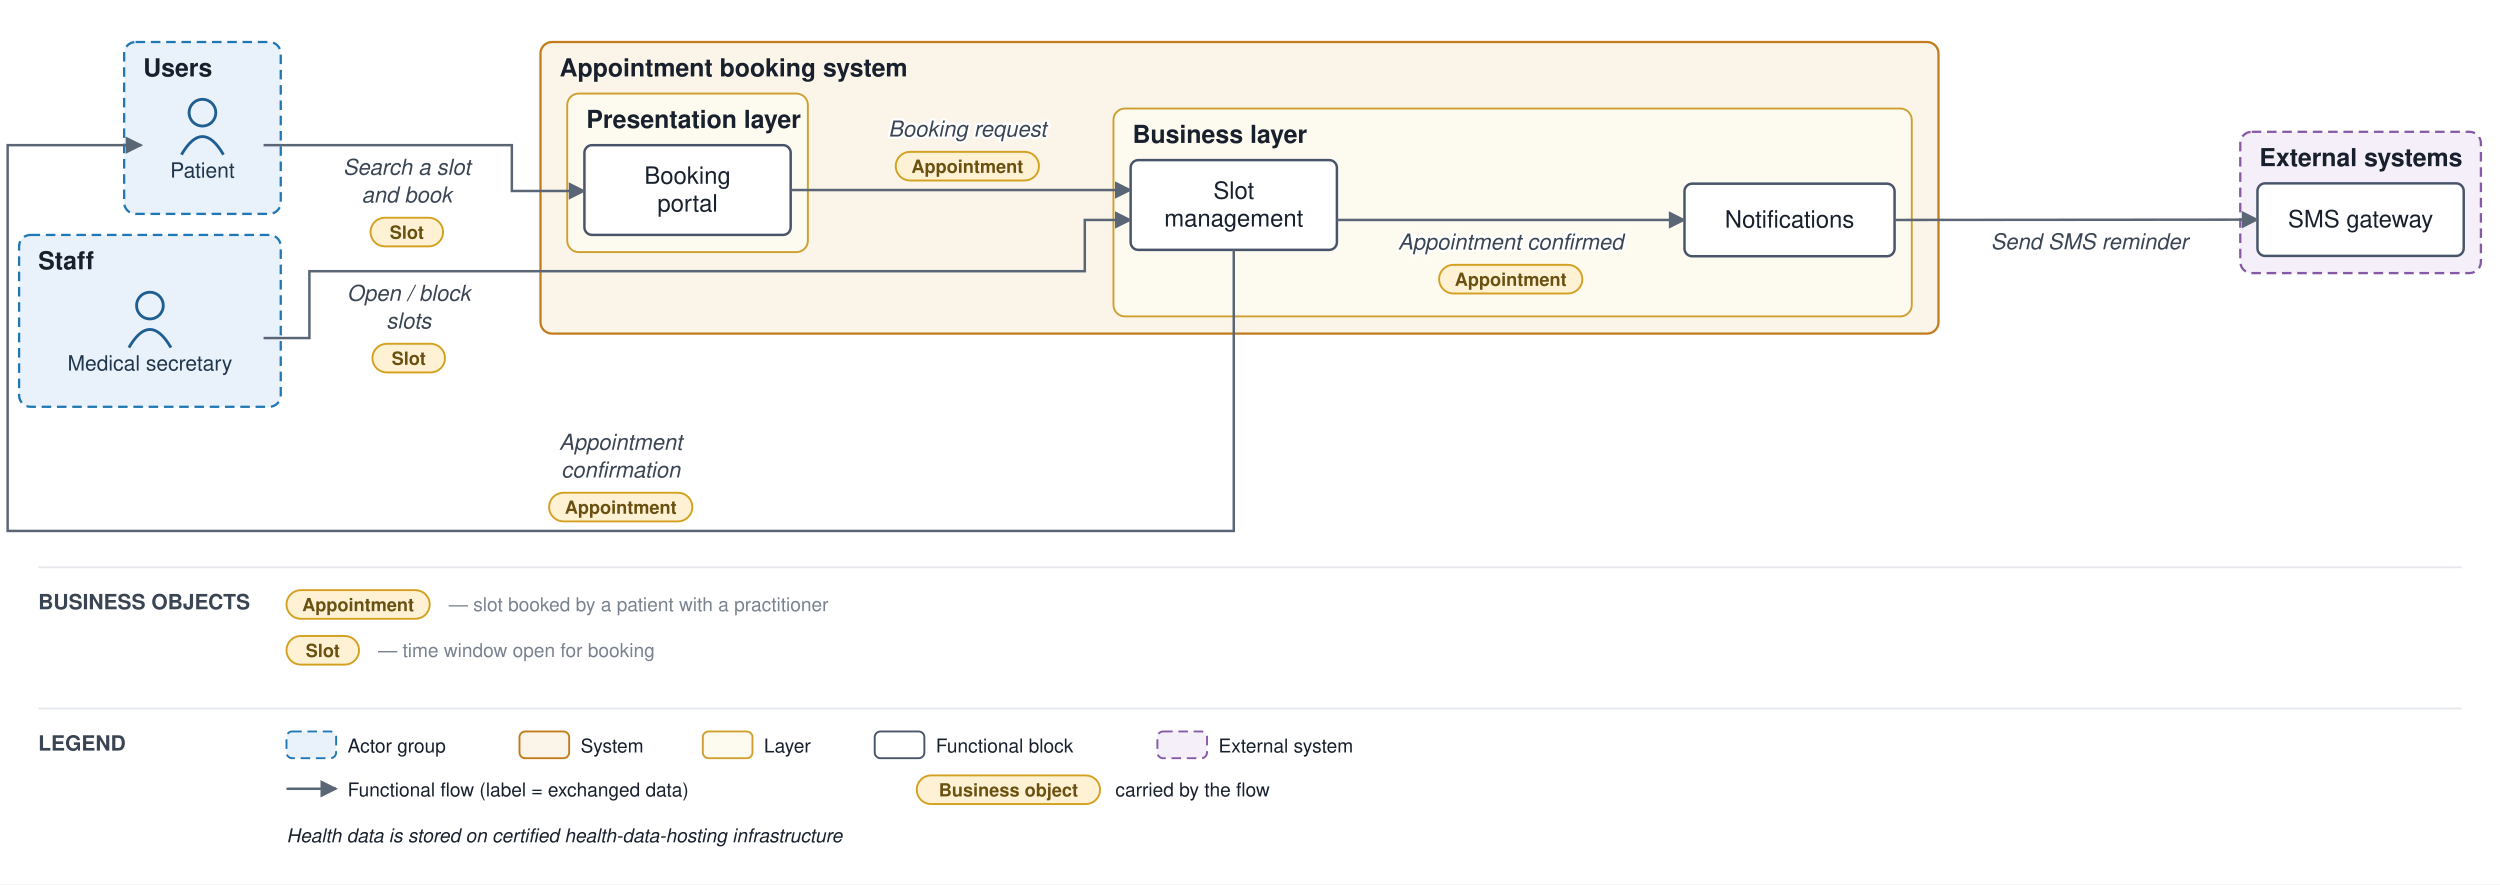
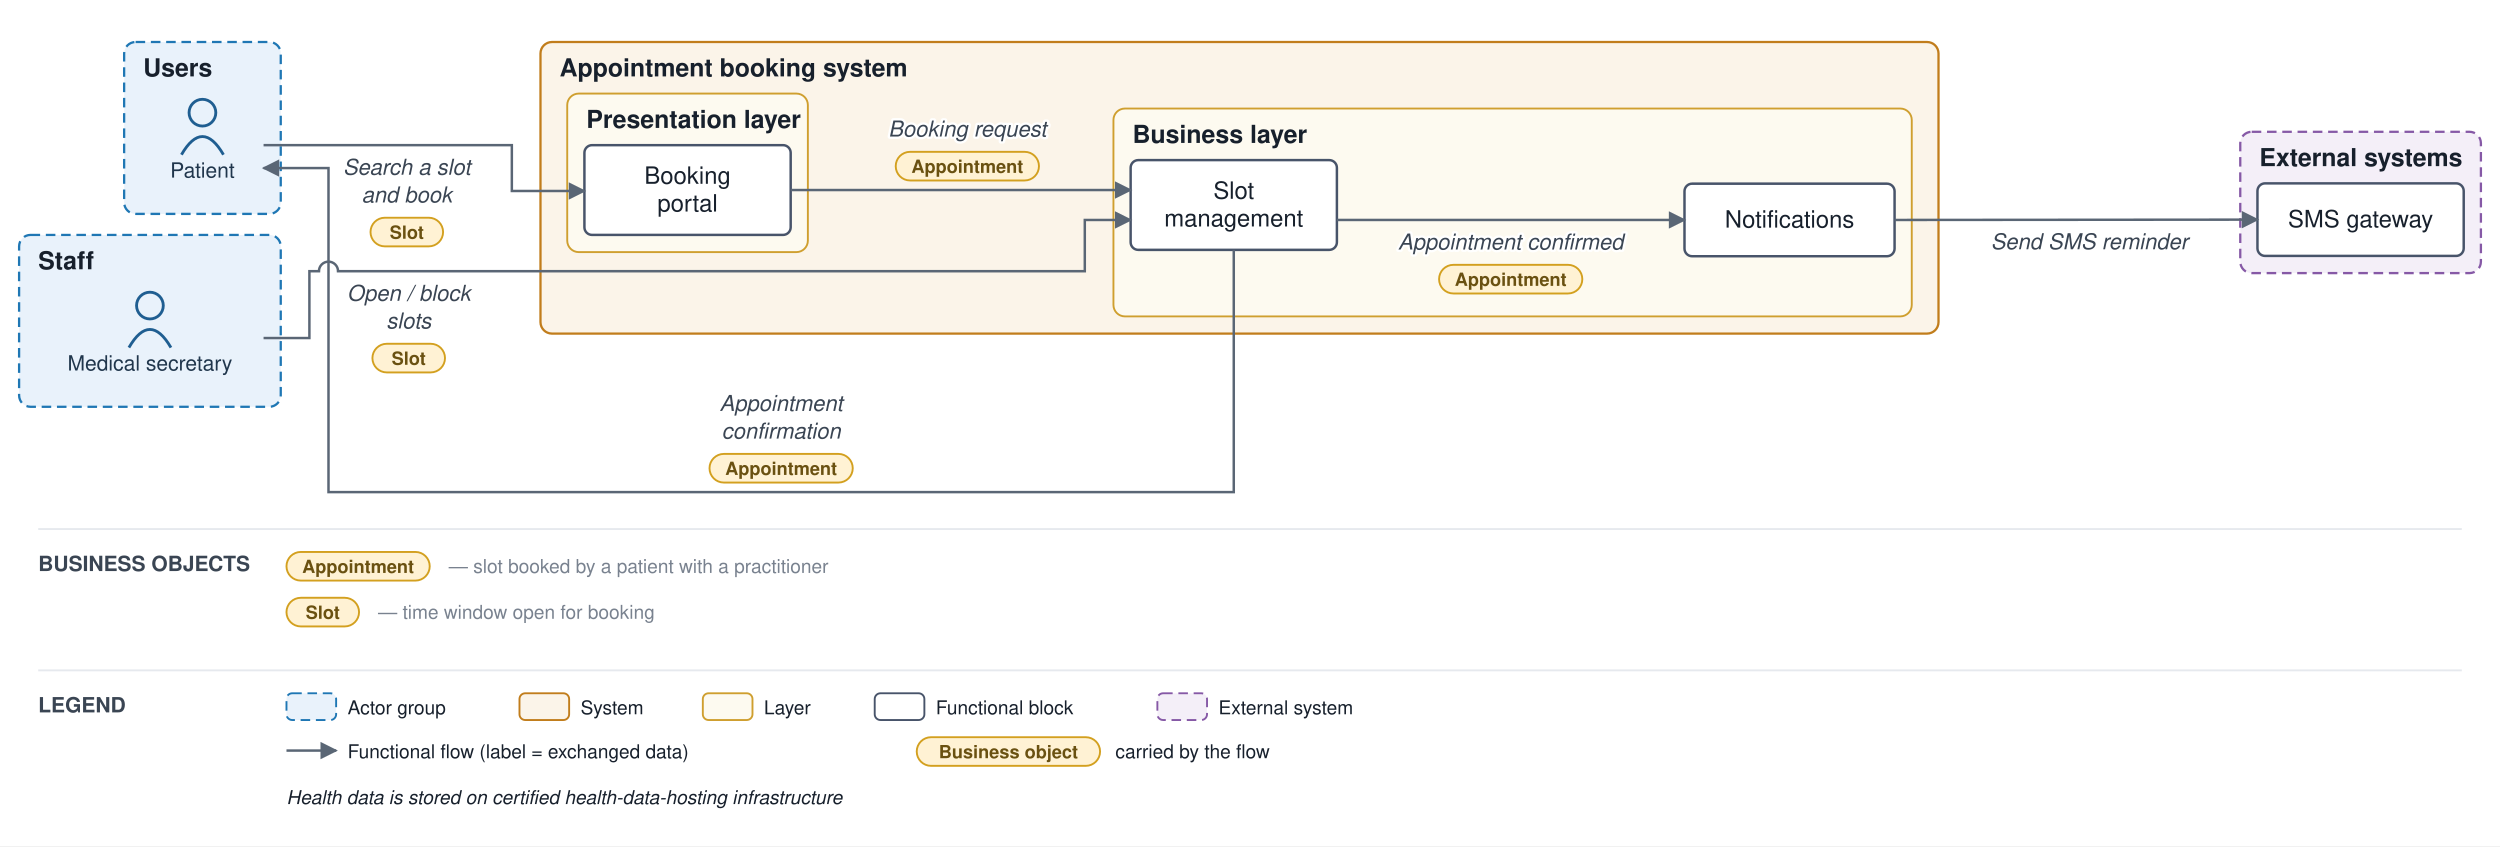
- <svg xmlns="http://www.w3.org/2000/svg" viewBox="0 0 1309 463" font-family="Helvetica,Arial,sans-serif">
+ <svg xmlns="http://www.w3.org/2000/svg" viewBox="0 0 1309 443" font-family="Helvetica,Arial,sans-serif">
  <defs>
    <marker id="arr" viewBox="0 0 10 10" refX="9" refY="5" markerWidth="7" markerHeight="7" orient="auto-start-reverse">
      <path d="M0,0 L10,5 L0,10 z" fill="#5a6675" />
    </marker>
  </defs>
-   <rect width="1309" height="463" fill="#ffffff" />
+   <rect width="1309" height="443" fill="#ffffff" />
  <rect x="65" y="22" width="82" height="90" rx="6" fill="#e9f2fb" stroke="#1f77b4" stroke-width="1.2" stroke-dasharray="5 3" />
  <text x="75" y="40" font-size="13" font-weight="bold" fill="#17202c">Users</text>
  <rect x="10" y="123" width="137" height="90" rx="6" fill="#e9f2fb" stroke="#1f77b4" stroke-width="1.2" stroke-dasharray="5 3" />
  <text x="20" y="141" font-size="13" font-weight="bold" fill="#17202c">Staff</text>
  <rect x="283" y="22" width="732" height="152.667" rx="6" fill="#fbf4e9" stroke="#c17d1c" stroke-width="1.2" />
  <text x="293" y="40" font-size="13" font-weight="bold" fill="#17202c">Appointment booking system</text>
  <rect x="297" y="49" width="126" height="83" rx="6" fill="#fdfaf0" stroke="#cf9f2f" stroke-width="1" />
  <text x="307" y="67" font-size="13" font-weight="bold" fill="#17202c">Presentation layer</text>
  <rect x="583" y="56.833" width="418" height="108.833" rx="6" fill="#fdfaf0" stroke="#cf9f2f" stroke-width="1" />
  <text x="593" y="74.833" font-size="13" font-weight="bold" fill="#17202c">Business layer</text>
  <rect x="1173" y="69" width="126" height="74" rx="6" fill="#f4eff8" stroke="#8659a6" stroke-width="1.2" stroke-dasharray="5 3" />
  <text x="1183" y="87" font-size="13" font-weight="bold" fill="#17202c">External systems</text>
  <circle cx="106" cy="59" r="7" fill="none" stroke="#1f5e91" stroke-width="1.5" />
  <path d="M 95 81 q 11 -19 22 0" fill="none" stroke="#1f5e91" stroke-width="1.5" />
  <text x="106" y="93" font-size="11" text-anchor="middle" fill="#20364c">Patient</text>
  <circle cx="78.5" cy="160" r="7" fill="none" stroke="#1f5e91" stroke-width="1.5" />
  <path d="M 67.5 182 q 11 -19 22 0" fill="none" stroke="#1f5e91" stroke-width="1.5" />
  <text x="78.5" y="194" font-size="11" text-anchor="middle" fill="#20364c">Medical secretary</text>
  <rect x="306" y="76" width="108" height="47" rx="4" fill="#ffffff" stroke="#48546a" stroke-width="1.3" />
  <text x="360" y="96.25" font-size="12.5" text-anchor="middle" fill="#17202c">Booking</text>
  <text x="360" y="110.75" font-size="12.5" text-anchor="middle" fill="#17202c">portal</text>
  <rect x="592" y="83.833" width="108" height="47" rx="4" fill="#ffffff" stroke="#48546a" stroke-width="1.3" />
  <text x="646" y="104.083" font-size="12.5" text-anchor="middle" fill="#17202c">Slot</text>
  <text x="646" y="118.583" font-size="12.5" text-anchor="middle" fill="#17202c">management</text>
  <rect x="882" y="96.167" width="110" height="38" rx="4" fill="#ffffff" stroke="#48546a" stroke-width="1.3" />
  <text x="937" y="119.167" font-size="12.5" text-anchor="middle" fill="#17202c">Notifications</text>
  <rect x="1182" y="96" width="108" height="38" rx="4" fill="#ffffff" stroke="#48546a" stroke-width="1.3" />
  <text x="1236" y="119" font-size="12.5" text-anchor="middle" fill="#17202c">SMS gateway</text>
  <path d="M 138 76 L 268 76 L 268 100 L 278 100 L 306 100" fill="none" stroke="#5a6675" stroke-width="1.3" marker-end="url(#arr)" />
  <text x="213" y="91.5" font-size="11.5" text-anchor="middle" fill="#3a4553" font-style="italic" stroke="#ffffff" stroke-width="2.5" paint-order="stroke" stroke-linejoin="round">Search a slot</text>
  <text x="213" y="106" font-size="11.5" text-anchor="middle" fill="#3a4553" font-style="italic" stroke="#ffffff" stroke-width="2.5" paint-order="stroke" stroke-linejoin="round">and book</text>
  <rect x="194" y="114" width="38" height="15" rx="7.5" fill="#fff2d4" stroke="#d3a01f" stroke-width="1" />
  <text x="213" y="125" font-size="9.5" text-anchor="middle" fill="#6a5111" font-weight="bold">Slot</text>
  <path d="M 414 99.5 L 592 99.5" fill="none" stroke="#5a6675" stroke-width="1.3" marker-end="url(#arr)" />
  <text x="506.5" y="71.5" font-size="11.5" text-anchor="middle" fill="#3a4553" font-style="italic" stroke="#ffffff" stroke-width="2.5" paint-order="stroke" stroke-linejoin="round">Booking request</text>
  <rect x="469" y="79.5" width="75" height="15" rx="7.5" fill="#fff2d4" stroke="#d3a01f" stroke-width="1" />
  <text x="506.5" y="90.5" font-size="9.5" text-anchor="middle" fill="#6a5111" font-weight="bold">Appointment</text>
  <path d="M 700 115.167 L 882 115.167" fill="none" stroke="#5a6675" stroke-width="1.3" marker-end="url(#arr)" />
  <text x="791" y="130.667" font-size="11.5" text-anchor="middle" fill="#3a4553" font-style="italic" stroke="#ffffff" stroke-width="2.5" paint-order="stroke" stroke-linejoin="round">Appointment confirmed</text>
  <rect x="753.5" y="138.667" width="75" height="15" rx="7.5" fill="#fff2d4" stroke="#d3a01f" stroke-width="1" />
  <text x="791" y="149.667" font-size="9.5" text-anchor="middle" fill="#6a5111" font-weight="bold">Appointment</text>
  <path d="M 992 115.167 L 1182 115" fill="none" stroke="#5a6675" stroke-width="1.3" marker-end="url(#arr)" />
  <text x="1094" y="130.5" font-size="11.5" text-anchor="middle" fill="#3a4553" font-style="italic" stroke="#ffffff" stroke-width="2.5" paint-order="stroke" stroke-linejoin="round">Send SMS reminder</text>
-   <path d="M 138 177 L 162 177 L 162 142 L 568 142 L 568 115.167 L 592 115.167" fill="none" stroke="#5a6675" stroke-width="1.3" marker-end="url(#arr)" />
+   <path d="M 138 177 L 162 177 L 162 142 L 167 142 A 5 5 0 0 1 177 142 L 568 142 L 568 115.167 L 592 115.167" fill="none" stroke="#5a6675" stroke-width="1.3" marker-end="url(#arr)" />
  <text x="214" y="157.5" font-size="11.5" text-anchor="middle" fill="#3a4553" font-style="italic" stroke="#ffffff" stroke-width="2.5" paint-order="stroke" stroke-linejoin="round">Open / block</text>
  <text x="214" y="172" font-size="11.5" text-anchor="middle" fill="#3a4553" font-style="italic" stroke="#ffffff" stroke-width="2.5" paint-order="stroke" stroke-linejoin="round">slots</text>
  <rect x="195" y="180" width="38" height="15" rx="7.5" fill="#fff2d4" stroke="#d3a01f" stroke-width="1" />
  <text x="214" y="191" font-size="9.5" text-anchor="middle" fill="#6a5111" font-weight="bold">Slot</text>
-   <path d="M 646 130.833 L 646 278 L 4 278 L 4 76 L 74 76" fill="none" stroke="#5a6675" stroke-width="1.3" marker-end="url(#arr)" />
-   <text x="325" y="235.5" font-size="11.5" text-anchor="middle" fill="#3a4553" font-style="italic" stroke="#ffffff" stroke-width="2.5" paint-order="stroke" stroke-linejoin="round">Appointment</text>
-   <text x="325" y="250" font-size="11.5" text-anchor="middle" fill="#3a4553" font-style="italic" stroke="#ffffff" stroke-width="2.5" paint-order="stroke" stroke-linejoin="round">confirmation</text>
-   <rect x="287.5" y="258" width="75" height="15" rx="7.5" fill="#fff2d4" stroke="#d3a01f" stroke-width="1" />
-   <text x="325" y="269" font-size="9.5" text-anchor="middle" fill="#6a5111" font-weight="bold">Appointment</text>
-   <line x1="20" y1="297" x2="1289" y2="297" stroke="#e6e9ee" stroke-width="1" />
-   <text x="20" y="319" font-size="11" font-weight="bold" fill="#3a4553">BUSINESS OBJECTS</text>
-   <rect x="150" y="309" width="75" height="15" rx="7.5" fill="#fff2d4" stroke="#d3a01f" />
-   <text x="187.5" y="320" font-size="9.5" text-anchor="middle" fill="#6a5111" font-weight="bold">Appointment</text>
-   <text x="235" y="320" font-size="10" fill="#79828f">— slot booked by a patient with a practitioner</text>
-   <rect x="150" y="333" width="38" height="15" rx="7.5" fill="#fff2d4" stroke="#d3a01f" />
-   <text x="169" y="344" font-size="9.5" text-anchor="middle" fill="#6a5111" font-weight="bold">Slot</text>
-   <text x="198" y="344" font-size="10" fill="#79828f">— time window open for booking</text>
-   <line x1="20" y1="371" x2="1289" y2="371" stroke="#e6e9ee" stroke-width="1" />
-   <text x="20" y="393" font-size="11" font-weight="bold" fill="#3a4553">LEGEND</text>
-   <rect x="150" y="383" width="26" height="14" rx="3" fill="#e9f2fb" stroke="#1f77b4" stroke-dasharray="5 3" />
-   <text x="182" y="394" font-size="10" fill="#17202c">Actor group</text>
-   <rect x="272" y="383" width="26" height="14" rx="3" fill="#fbf4e9" stroke="#c17d1c" />
-   <text x="304" y="394" font-size="10" fill="#17202c">System</text>
-   <rect x="368" y="383" width="26" height="14" rx="3" fill="#fdfaf0" stroke="#cf9f2f" />
-   <text x="400" y="394" font-size="10" fill="#17202c">Layer</text>
-   <rect x="458" y="383" width="26" height="14" rx="3" fill="#ffffff" stroke="#48546a" />
-   <text x="490" y="394" font-size="10" fill="#17202c">Functional block</text>
-   <rect x="606" y="383" width="26" height="14" rx="3" fill="#f4eff8" stroke="#8659a6" stroke-dasharray="5 3" />
-   <text x="638" y="394" font-size="10" fill="#17202c">External system</text>
-   <line x1="150" y1="413" x2="176" y2="413" stroke="#5a6675" stroke-width="1.3" marker-end="url(#arr)" />
-   <text x="182" y="417" font-size="10" fill="#17202c">Functional flow (label = exchanged data)</text>
-   <rect x="480" y="406" width="96" height="15" rx="7.5" fill="#fff2d4" stroke="#d3a01f" />
-   <text x="528" y="417" font-size="9.5" text-anchor="middle" fill="#6a5111" font-weight="bold">Business object</text>
-   <text x="584" y="417" font-size="10" fill="#17202c">carried by the flow</text>
-   <text x="150" y="441" font-size="10" fill="#17202c" font-style="italic">Health data is stored on certified health-data-hosting infrastructure</text>
+   <path d="M 646 130.833 L 646 257.667 L 172 257.667 L 172 88 L 138 88" fill="none" stroke="#5a6675" stroke-width="1.3" marker-end="url(#arr)" />
+   <text x="409" y="215.167" font-size="11.5" text-anchor="middle" fill="#3a4553" font-style="italic" stroke="#ffffff" stroke-width="2.5" paint-order="stroke" stroke-linejoin="round">Appointment</text>
+   <text x="409" y="229.667" font-size="11.5" text-anchor="middle" fill="#3a4553" font-style="italic" stroke="#ffffff" stroke-width="2.5" paint-order="stroke" stroke-linejoin="round">confirmation</text>
+   <rect x="371.5" y="237.667" width="75" height="15" rx="7.5" fill="#fff2d4" stroke="#d3a01f" stroke-width="1" />
+   <text x="409" y="248.667" font-size="9.5" text-anchor="middle" fill="#6a5111" font-weight="bold">Appointment</text>
+   <line x1="20" y1="277" x2="1289" y2="277" stroke="#e6e9ee" stroke-width="1" />
+   <text x="20" y="299" font-size="11" font-weight="bold" fill="#3a4553">BUSINESS OBJECTS</text>
+   <rect x="150" y="289" width="75" height="15" rx="7.5" fill="#fff2d4" stroke="#d3a01f" />
+   <text x="187.5" y="300" font-size="9.5" text-anchor="middle" fill="#6a5111" font-weight="bold">Appointment</text>
+   <text x="235" y="300" font-size="10" fill="#79828f">— slot booked by a patient with a practitioner</text>
+   <rect x="150" y="313" width="38" height="15" rx="7.5" fill="#fff2d4" stroke="#d3a01f" />
+   <text x="169" y="324" font-size="9.5" text-anchor="middle" fill="#6a5111" font-weight="bold">Slot</text>
+   <text x="198" y="324" font-size="10" fill="#79828f">— time window open for booking</text>
+   <line x1="20" y1="351" x2="1289" y2="351" stroke="#e6e9ee" stroke-width="1" />
+   <text x="20" y="373" font-size="11" font-weight="bold" fill="#3a4553">LEGEND</text>
+   <rect x="150" y="363" width="26" height="14" rx="3" fill="#e9f2fb" stroke="#1f77b4" stroke-dasharray="5 3" />
+   <text x="182" y="374" font-size="10" fill="#17202c">Actor group</text>
+   <rect x="272" y="363" width="26" height="14" rx="3" fill="#fbf4e9" stroke="#c17d1c" />
+   <text x="304" y="374" font-size="10" fill="#17202c">System</text>
+   <rect x="368" y="363" width="26" height="14" rx="3" fill="#fdfaf0" stroke="#cf9f2f" />
+   <text x="400" y="374" font-size="10" fill="#17202c">Layer</text>
+   <rect x="458" y="363" width="26" height="14" rx="3" fill="#ffffff" stroke="#48546a" />
+   <text x="490" y="374" font-size="10" fill="#17202c">Functional block</text>
+   <rect x="606" y="363" width="26" height="14" rx="3" fill="#f4eff8" stroke="#8659a6" stroke-dasharray="5 3" />
+   <text x="638" y="374" font-size="10" fill="#17202c">External system</text>
+   <line x1="150" y1="393" x2="176" y2="393" stroke="#5a6675" stroke-width="1.3" marker-end="url(#arr)" />
+   <text x="182" y="397" font-size="10" fill="#17202c">Functional flow (label = exchanged data)</text>
+   <rect x="480" y="386" width="96" height="15" rx="7.5" fill="#fff2d4" stroke="#d3a01f" />
+   <text x="528" y="397" font-size="9.5" text-anchor="middle" fill="#6a5111" font-weight="bold">Business object</text>
+   <text x="584" y="397" font-size="10" fill="#17202c">carried by the flow</text>
+   <text x="150" y="421" font-size="10" fill="#17202c" font-style="italic">Health data is stored on certified health-data-hosting infrastructure</text>
</svg>
